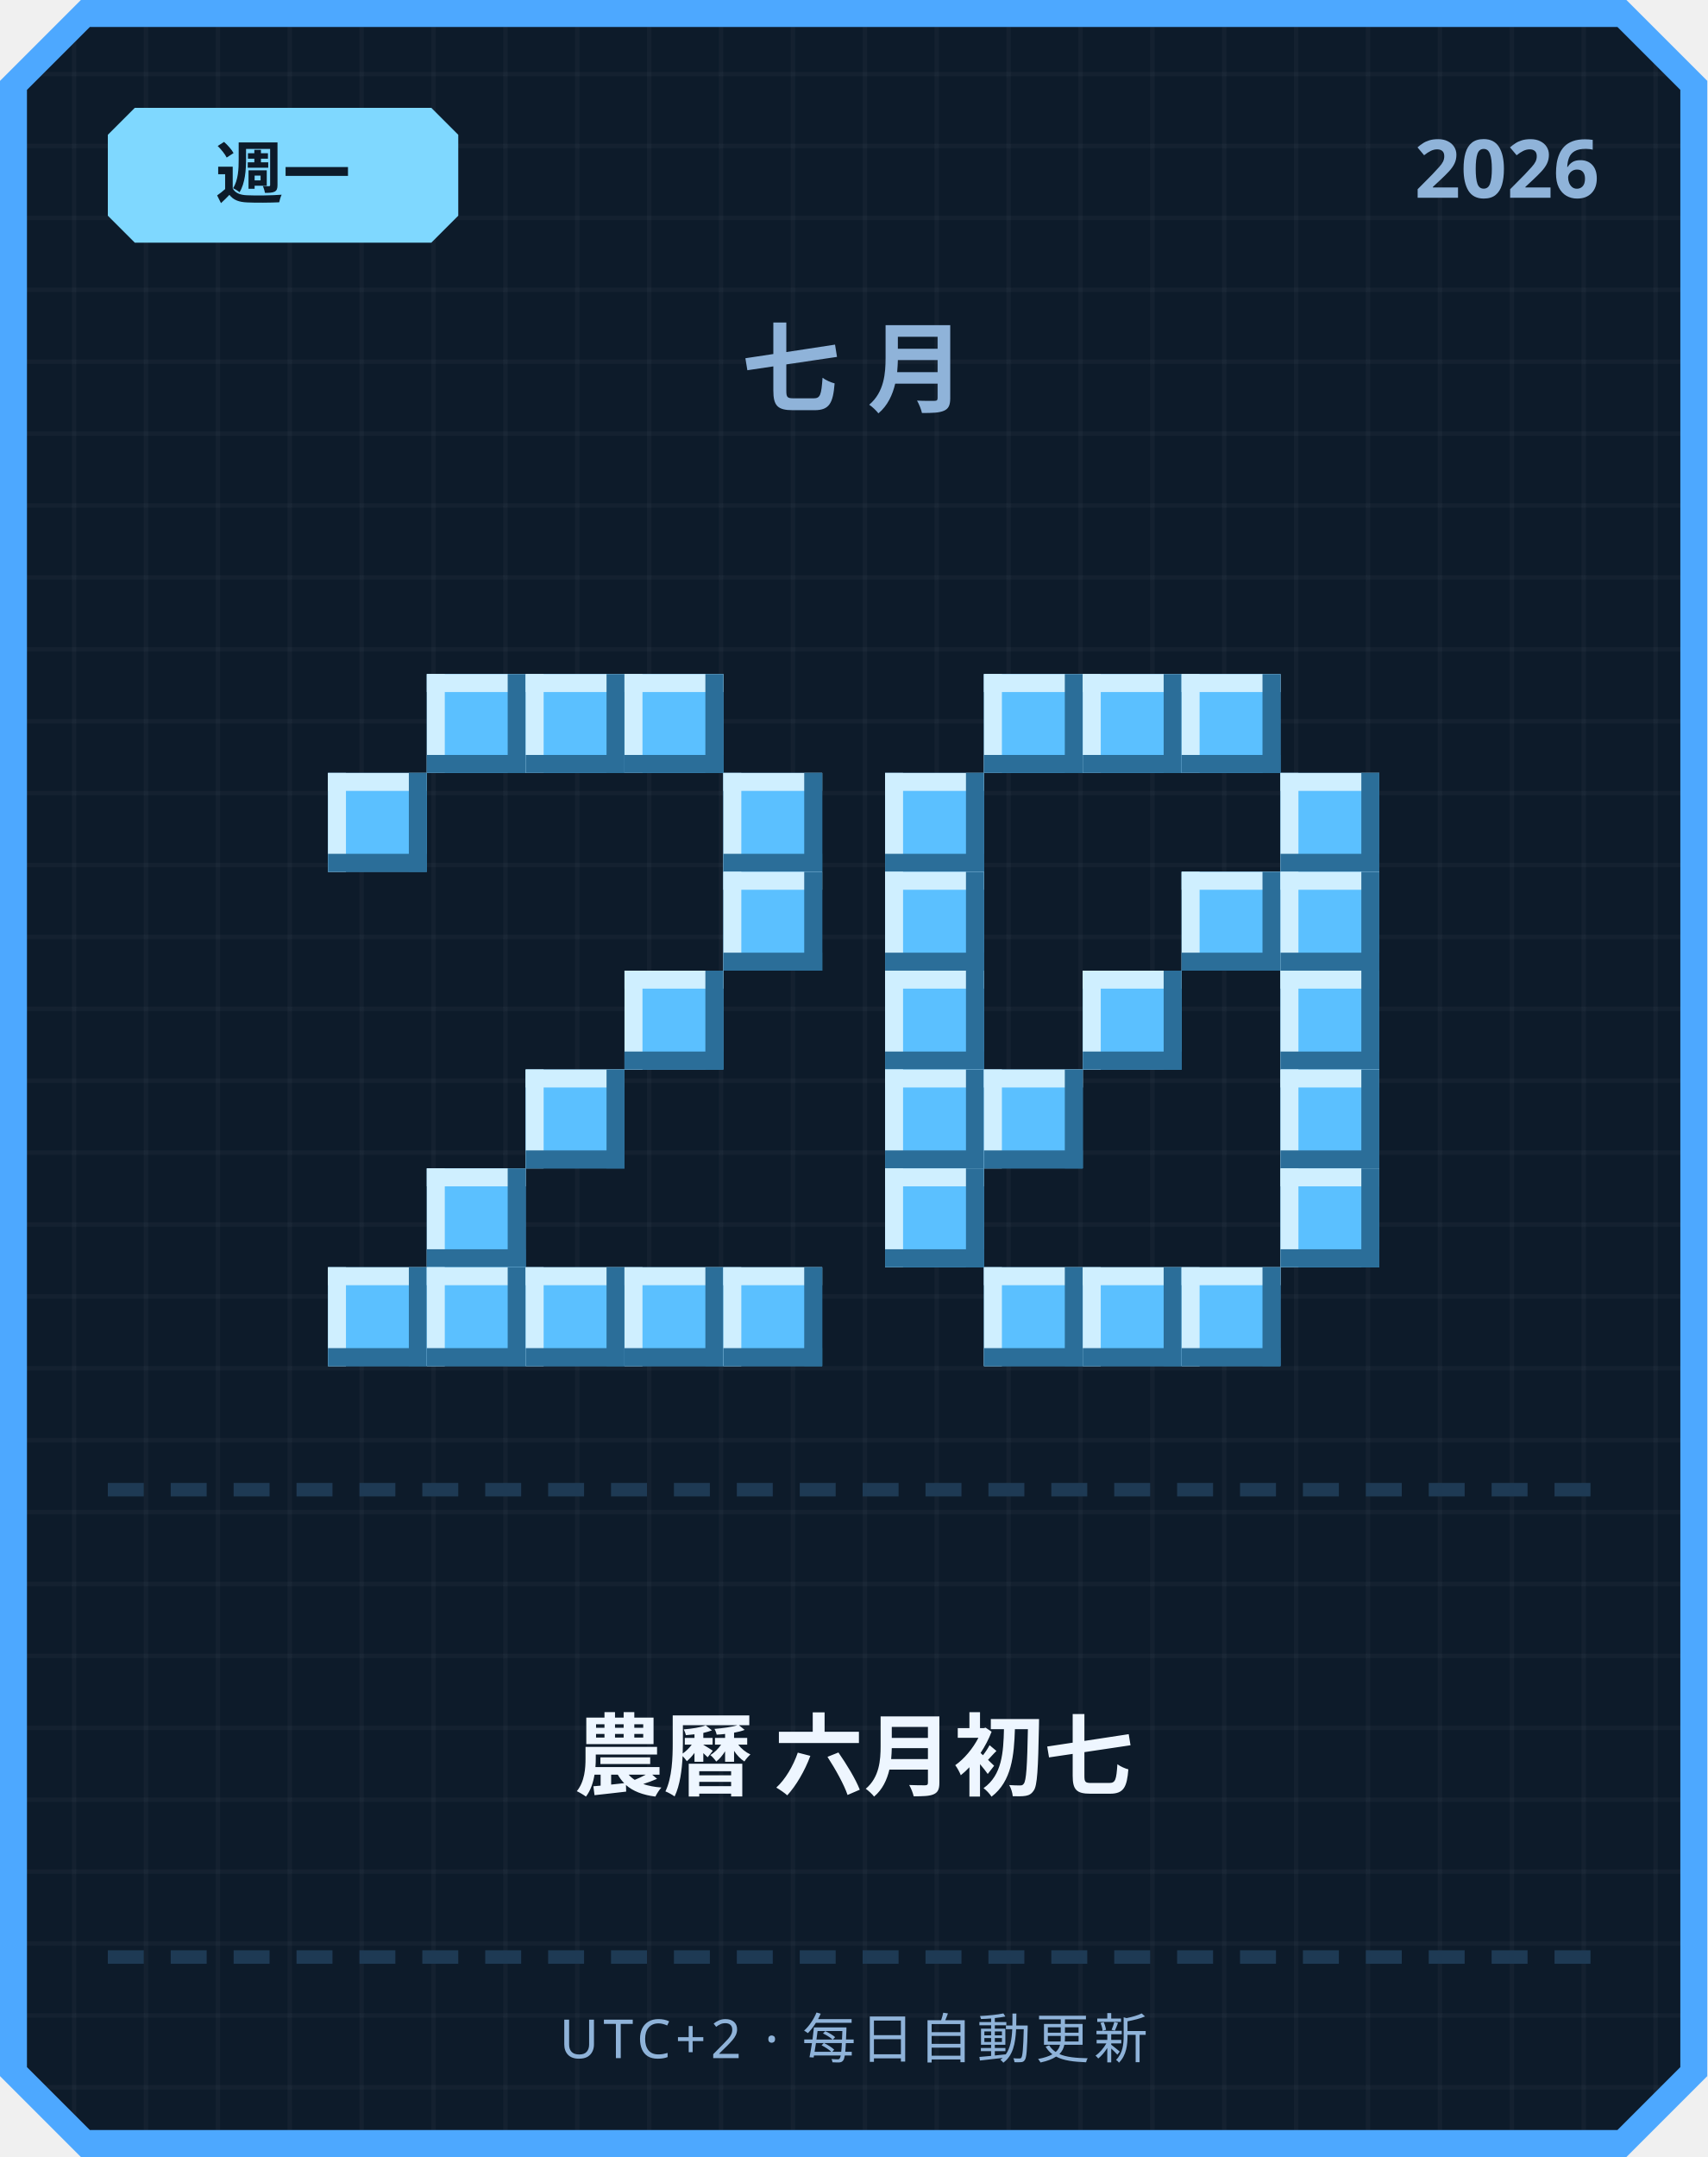
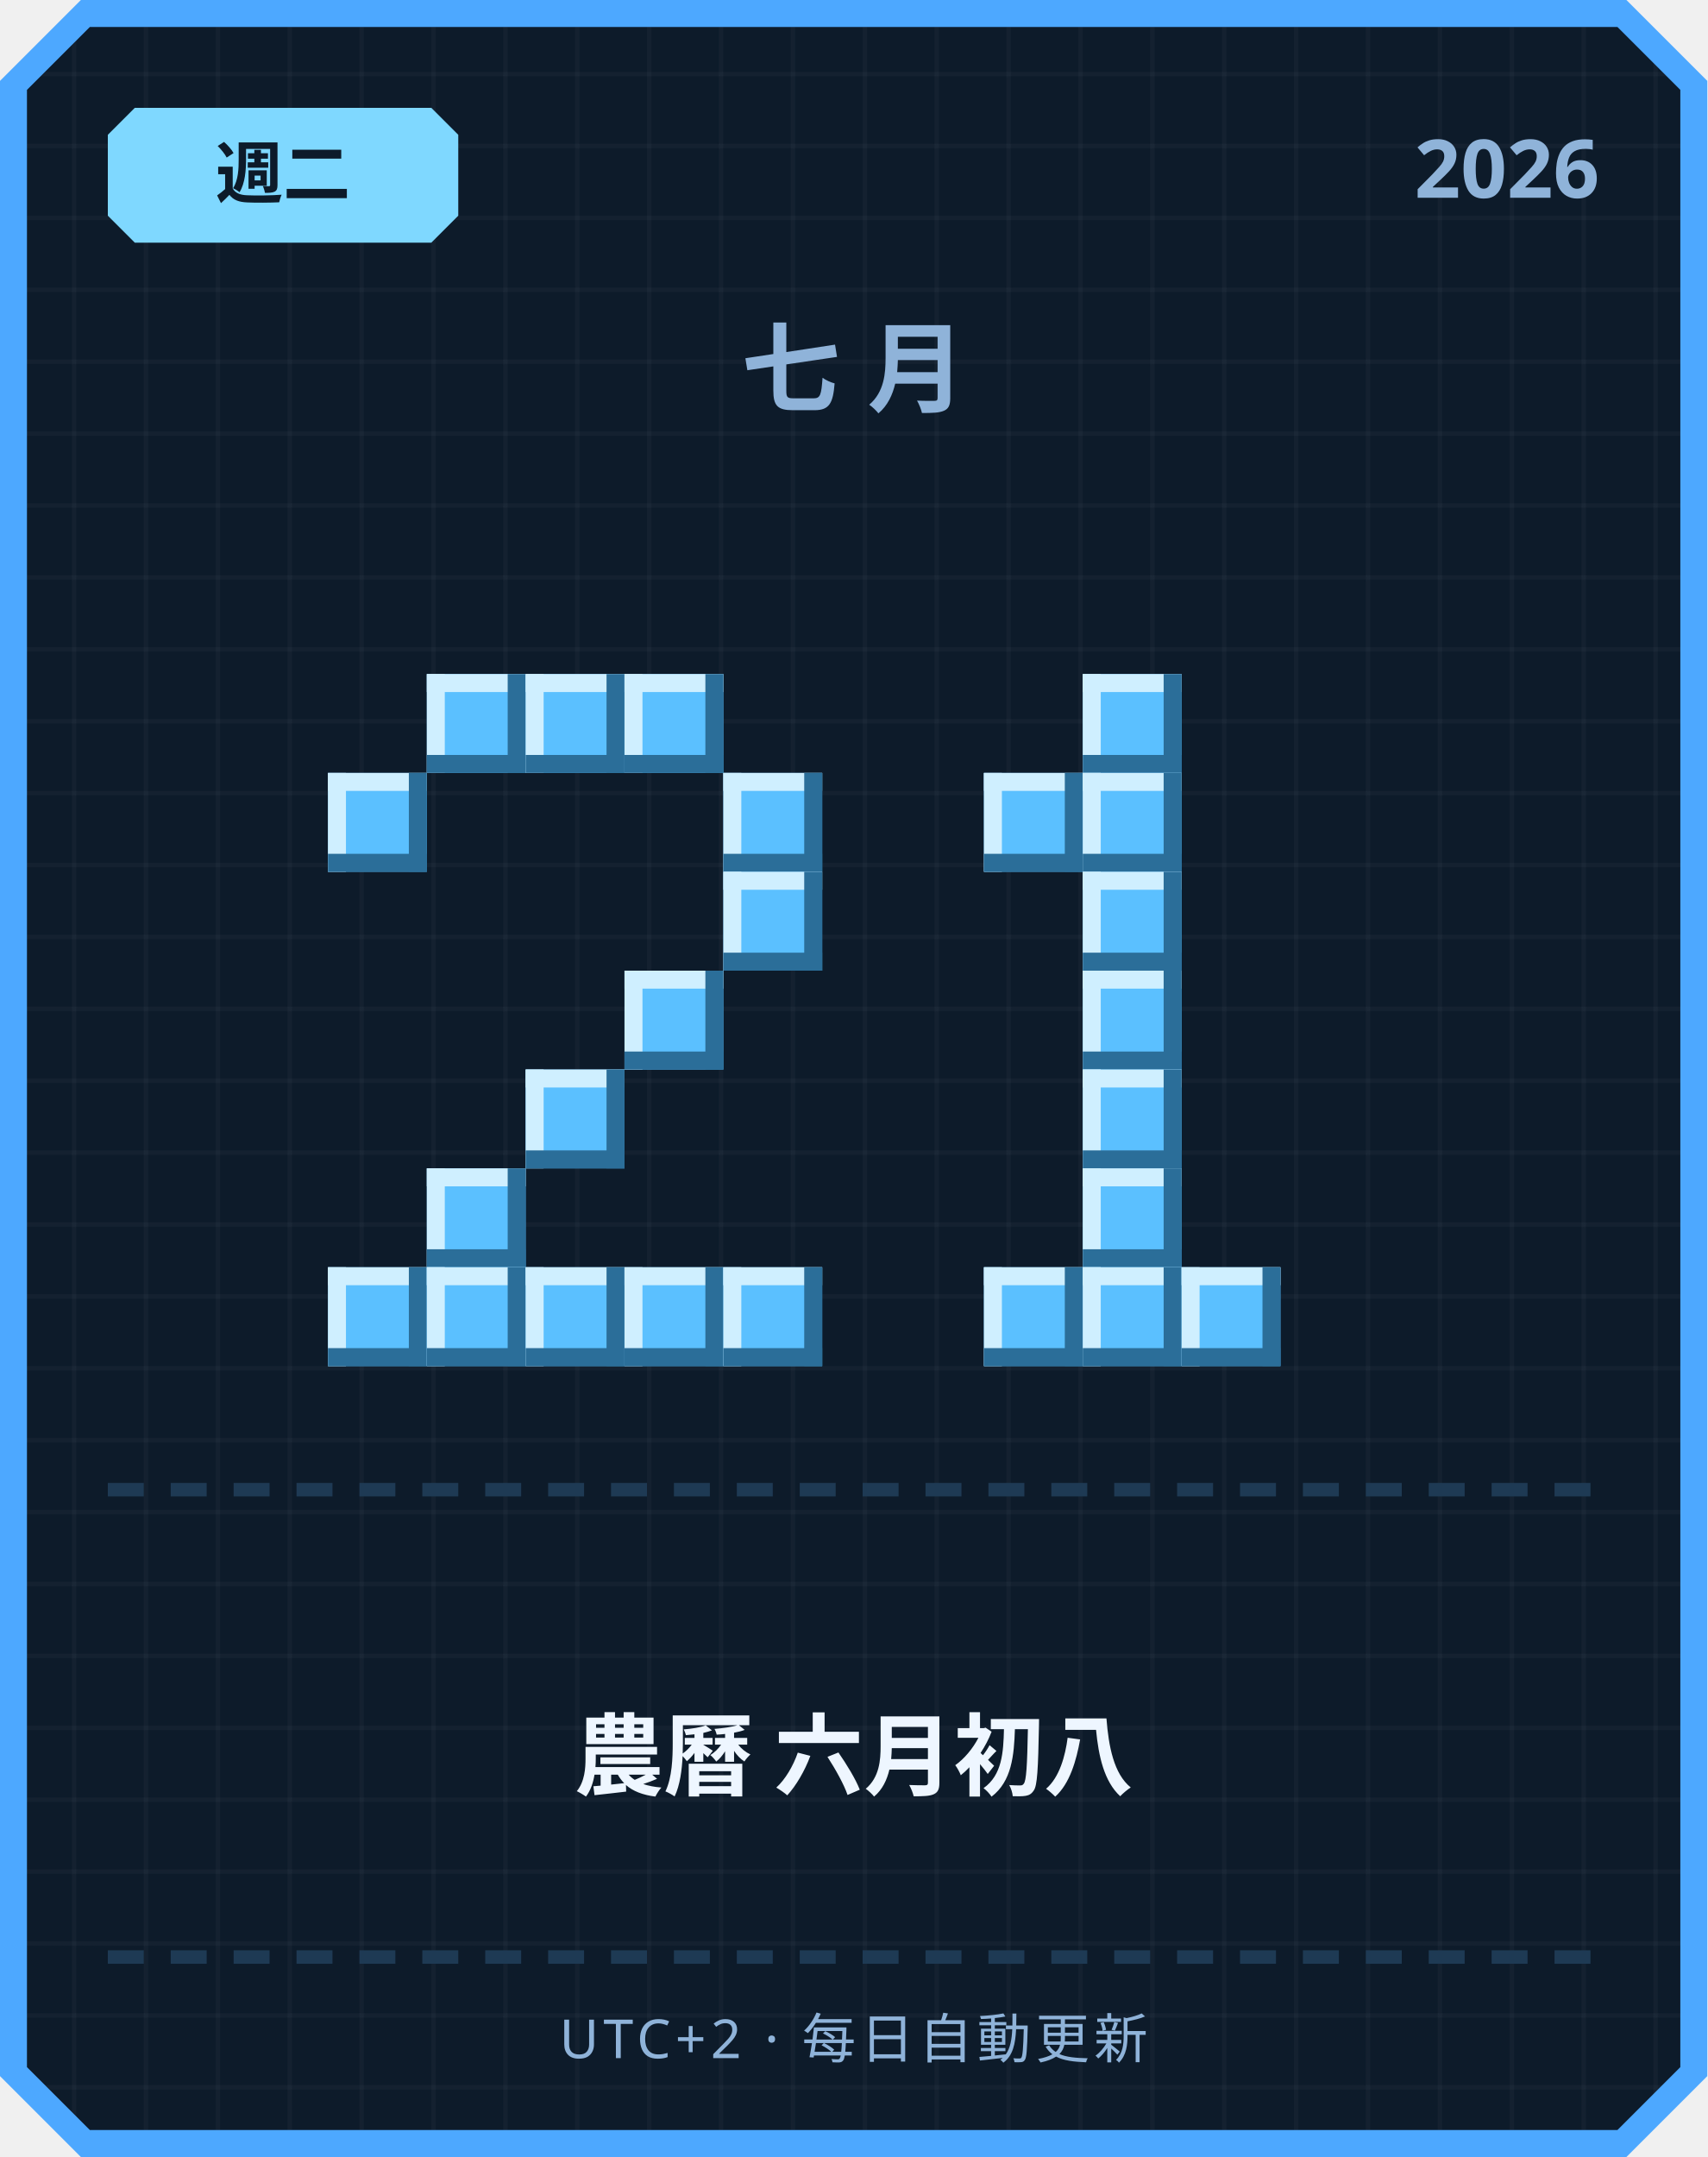
<svg xmlns="http://www.w3.org/2000/svg" width="380" height="480" viewBox="0 0 380 480">
  <defs>
    <pattern id="grid" width="16" height="16" patternUnits="userSpaceOnUse">
      <rect width="16" height="16" fill="#0d1b2a" />
      <rect width="1" height="16" fill="#ffffff" opacity="0.03" />
      <rect width="16" height="1" fill="#ffffff" opacity="0.03" />
    </pattern>
  </defs>
  <path d="M 18,0 L 362,0 L 380,18 L 380,462 L 362,480 L 18,480 L 0,462 L 0,18 Z" fill="#4da8ff" />
  <path d="M 20,6 L 360,6 L 374,20 L 374,460 L 360,474 L 20,474 L 6,460 L 6,20 Z" fill="url(#grid)" />
  <path d="M 30,24 L 96,24 L 102,30 L 102,48 L 96,54 L 30,54 L 24,48 L 24,30 Z" fill="#7fd8ff" />
-   <text x="63" y="44" text-anchor="middle" font-family="'Segoe UI', sans-serif" font-size="15" font-weight="700" fill="#0d1b2a">週一</text>
+   <text x="63" y="44" text-anchor="middle" font-family="'Segoe UI', sans-serif" font-size="15" font-weight="700" fill="#0d1b2a">週二</text>
  <text x="356" y="44" text-anchor="end" font-family="'Segoe UI', sans-serif" font-size="18" font-weight="700" fill="#8fb3d9">2026</text>
  <text x="190" y="90" text-anchor="middle" font-family="'Segoe UI', sans-serif" font-size="22" font-weight="700" letter-spacing="6" fill="#8fb3d9">七月</text>
  <rect x="95" y="150" width="22" height="22" fill="#5bc0ff" />
  <rect x="95" y="150" width="22" height="4" fill="#cfefff" />
  <rect x="95" y="150" width="4" height="22" fill="#cfefff" />
  <rect x="95" y="168" width="22" height="4" fill="#2b6e99" />
  <rect x="113" y="150" width="4" height="22" fill="#2b6e99" />
  <rect x="117" y="150" width="22" height="22" fill="#5bc0ff" />
  <rect x="117" y="150" width="22" height="4" fill="#cfefff" />
  <rect x="117" y="150" width="4" height="22" fill="#cfefff" />
  <rect x="117" y="168" width="22" height="4" fill="#2b6e99" />
  <rect x="135" y="150" width="4" height="22" fill="#2b6e99" />
  <rect x="139" y="150" width="22" height="22" fill="#5bc0ff" />
  <rect x="139" y="150" width="22" height="4" fill="#cfefff" />
  <rect x="139" y="150" width="4" height="22" fill="#cfefff" />
  <rect x="139" y="168" width="22" height="4" fill="#2b6e99" />
  <rect x="157" y="150" width="4" height="22" fill="#2b6e99" />
  <rect x="73" y="172" width="22" height="22" fill="#5bc0ff" />
  <rect x="73" y="172" width="22" height="4" fill="#cfefff" />
  <rect x="73" y="172" width="4" height="22" fill="#cfefff" />
  <rect x="73" y="190" width="22" height="4" fill="#2b6e99" />
  <rect x="91" y="172" width="4" height="22" fill="#2b6e99" />
  <rect x="161" y="172" width="22" height="22" fill="#5bc0ff" />
  <rect x="161" y="172" width="22" height="4" fill="#cfefff" />
  <rect x="161" y="172" width="4" height="22" fill="#cfefff" />
  <rect x="161" y="190" width="22" height="4" fill="#2b6e99" />
  <rect x="179" y="172" width="4" height="22" fill="#2b6e99" />
  <rect x="161" y="194" width="22" height="22" fill="#5bc0ff" />
  <rect x="161" y="194" width="22" height="4" fill="#cfefff" />
  <rect x="161" y="194" width="4" height="22" fill="#cfefff" />
  <rect x="161" y="212" width="22" height="4" fill="#2b6e99" />
  <rect x="179" y="194" width="4" height="22" fill="#2b6e99" />
  <rect x="139" y="216" width="22" height="22" fill="#5bc0ff" />
  <rect x="139" y="216" width="22" height="4" fill="#cfefff" />
  <rect x="139" y="216" width="4" height="22" fill="#cfefff" />
  <rect x="139" y="234" width="22" height="4" fill="#2b6e99" />
  <rect x="157" y="216" width="4" height="22" fill="#2b6e99" />
  <rect x="117" y="238" width="22" height="22" fill="#5bc0ff" />
  <rect x="117" y="238" width="22" height="4" fill="#cfefff" />
  <rect x="117" y="238" width="4" height="22" fill="#cfefff" />
  <rect x="117" y="256" width="22" height="4" fill="#2b6e99" />
  <rect x="135" y="238" width="4" height="22" fill="#2b6e99" />
  <rect x="95" y="260" width="22" height="22" fill="#5bc0ff" />
  <rect x="95" y="260" width="22" height="4" fill="#cfefff" />
  <rect x="95" y="260" width="4" height="22" fill="#cfefff" />
  <rect x="95" y="278" width="22" height="4" fill="#2b6e99" />
  <rect x="113" y="260" width="4" height="22" fill="#2b6e99" />
  <rect x="73" y="282" width="22" height="22" fill="#5bc0ff" />
  <rect x="73" y="282" width="22" height="4" fill="#cfefff" />
  <rect x="73" y="282" width="4" height="22" fill="#cfefff" />
  <rect x="73" y="300" width="22" height="4" fill="#2b6e99" />
  <rect x="91" y="282" width="4" height="22" fill="#2b6e99" />
  <rect x="95" y="282" width="22" height="22" fill="#5bc0ff" />
  <rect x="95" y="282" width="22" height="4" fill="#cfefff" />
  <rect x="95" y="282" width="4" height="22" fill="#cfefff" />
  <rect x="95" y="300" width="22" height="4" fill="#2b6e99" />
  <rect x="113" y="282" width="4" height="22" fill="#2b6e99" />
  <rect x="117" y="282" width="22" height="22" fill="#5bc0ff" />
  <rect x="117" y="282" width="22" height="4" fill="#cfefff" />
  <rect x="117" y="282" width="4" height="22" fill="#cfefff" />
  <rect x="117" y="300" width="22" height="4" fill="#2b6e99" />
  <rect x="135" y="282" width="4" height="22" fill="#2b6e99" />
  <rect x="139" y="282" width="22" height="22" fill="#5bc0ff" />
  <rect x="139" y="282" width="22" height="4" fill="#cfefff" />
  <rect x="139" y="282" width="4" height="22" fill="#cfefff" />
  <rect x="139" y="300" width="22" height="4" fill="#2b6e99" />
  <rect x="157" y="282" width="4" height="22" fill="#2b6e99" />
  <rect x="161" y="282" width="22" height="22" fill="#5bc0ff" />
  <rect x="161" y="282" width="22" height="4" fill="#cfefff" />
  <rect x="161" y="282" width="4" height="22" fill="#cfefff" />
  <rect x="161" y="300" width="22" height="4" fill="#2b6e99" />
  <rect x="179" y="282" width="4" height="22" fill="#2b6e99" />
-   <rect x="219" y="150" width="22" height="22" fill="#5bc0ff" />
-   <rect x="219" y="150" width="22" height="4" fill="#cfefff" />
-   <rect x="219" y="150" width="4" height="22" fill="#cfefff" />
-   <rect x="219" y="168" width="22" height="4" fill="#2b6e99" />
-   <rect x="237" y="150" width="4" height="22" fill="#2b6e99" />
  <rect x="241" y="150" width="22" height="22" fill="#5bc0ff" />
  <rect x="241" y="150" width="22" height="4" fill="#cfefff" />
  <rect x="241" y="150" width="4" height="22" fill="#cfefff" />
  <rect x="241" y="168" width="22" height="4" fill="#2b6e99" />
  <rect x="259" y="150" width="4" height="22" fill="#2b6e99" />
-   <rect x="263" y="150" width="22" height="22" fill="#5bc0ff" />
-   <rect x="263" y="150" width="22" height="4" fill="#cfefff" />
-   <rect x="263" y="150" width="4" height="22" fill="#cfefff" />
-   <rect x="263" y="168" width="22" height="4" fill="#2b6e99" />
-   <rect x="281" y="150" width="4" height="22" fill="#2b6e99" />
-   <rect x="197" y="172" width="22" height="22" fill="#5bc0ff" />
-   <rect x="197" y="172" width="22" height="4" fill="#cfefff" />
-   <rect x="197" y="172" width="4" height="22" fill="#cfefff" />
-   <rect x="197" y="190" width="22" height="4" fill="#2b6e99" />
-   <rect x="215" y="172" width="4" height="22" fill="#2b6e99" />
-   <rect x="285" y="172" width="22" height="22" fill="#5bc0ff" />
-   <rect x="285" y="172" width="22" height="4" fill="#cfefff" />
-   <rect x="285" y="172" width="4" height="22" fill="#cfefff" />
-   <rect x="285" y="190" width="22" height="4" fill="#2b6e99" />
-   <rect x="303" y="172" width="4" height="22" fill="#2b6e99" />
-   <rect x="197" y="194" width="22" height="22" fill="#5bc0ff" />
-   <rect x="197" y="194" width="22" height="4" fill="#cfefff" />
-   <rect x="197" y="194" width="4" height="22" fill="#cfefff" />
-   <rect x="197" y="212" width="22" height="4" fill="#2b6e99" />
-   <rect x="215" y="194" width="4" height="22" fill="#2b6e99" />
-   <rect x="263" y="194" width="22" height="22" fill="#5bc0ff" />
-   <rect x="263" y="194" width="22" height="4" fill="#cfefff" />
-   <rect x="263" y="194" width="4" height="22" fill="#cfefff" />
-   <rect x="263" y="212" width="22" height="4" fill="#2b6e99" />
-   <rect x="281" y="194" width="4" height="22" fill="#2b6e99" />
-   <rect x="285" y="194" width="22" height="22" fill="#5bc0ff" />
-   <rect x="285" y="194" width="22" height="4" fill="#cfefff" />
-   <rect x="285" y="194" width="4" height="22" fill="#cfefff" />
-   <rect x="285" y="212" width="22" height="4" fill="#2b6e99" />
-   <rect x="303" y="194" width="4" height="22" fill="#2b6e99" />
-   <rect x="197" y="216" width="22" height="22" fill="#5bc0ff" />
-   <rect x="197" y="216" width="22" height="4" fill="#cfefff" />
-   <rect x="197" y="216" width="4" height="22" fill="#cfefff" />
-   <rect x="197" y="234" width="22" height="4" fill="#2b6e99" />
-   <rect x="215" y="216" width="4" height="22" fill="#2b6e99" />
+   <rect x="219" y="172" width="22" height="22" fill="#5bc0ff" />
+   <rect x="219" y="172" width="22" height="4" fill="#cfefff" />
+   <rect x="219" y="172" width="4" height="22" fill="#cfefff" />
+   <rect x="219" y="190" width="22" height="4" fill="#2b6e99" />
+   <rect x="237" y="172" width="4" height="22" fill="#2b6e99" />
+   <rect x="241" y="172" width="22" height="22" fill="#5bc0ff" />
+   <rect x="241" y="172" width="22" height="4" fill="#cfefff" />
+   <rect x="241" y="172" width="4" height="22" fill="#cfefff" />
+   <rect x="241" y="190" width="22" height="4" fill="#2b6e99" />
+   <rect x="259" y="172" width="4" height="22" fill="#2b6e99" />
+   <rect x="241" y="194" width="22" height="22" fill="#5bc0ff" />
+   <rect x="241" y="194" width="22" height="4" fill="#cfefff" />
+   <rect x="241" y="194" width="4" height="22" fill="#cfefff" />
+   <rect x="241" y="212" width="22" height="4" fill="#2b6e99" />
+   <rect x="259" y="194" width="4" height="22" fill="#2b6e99" />
  <rect x="241" y="216" width="22" height="22" fill="#5bc0ff" />
  <rect x="241" y="216" width="22" height="4" fill="#cfefff" />
  <rect x="241" y="216" width="4" height="22" fill="#cfefff" />
  <rect x="241" y="234" width="22" height="4" fill="#2b6e99" />
  <rect x="259" y="216" width="4" height="22" fill="#2b6e99" />
-   <rect x="285" y="216" width="22" height="22" fill="#5bc0ff" />
-   <rect x="285" y="216" width="22" height="4" fill="#cfefff" />
-   <rect x="285" y="216" width="4" height="22" fill="#cfefff" />
-   <rect x="285" y="234" width="22" height="4" fill="#2b6e99" />
-   <rect x="303" y="216" width="4" height="22" fill="#2b6e99" />
-   <rect x="197" y="238" width="22" height="22" fill="#5bc0ff" />
-   <rect x="197" y="238" width="22" height="4" fill="#cfefff" />
-   <rect x="197" y="238" width="4" height="22" fill="#cfefff" />
-   <rect x="197" y="256" width="22" height="4" fill="#2b6e99" />
-   <rect x="215" y="238" width="4" height="22" fill="#2b6e99" />
-   <rect x="219" y="238" width="22" height="22" fill="#5bc0ff" />
-   <rect x="219" y="238" width="22" height="4" fill="#cfefff" />
-   <rect x="219" y="238" width="4" height="22" fill="#cfefff" />
-   <rect x="219" y="256" width="22" height="4" fill="#2b6e99" />
-   <rect x="237" y="238" width="4" height="22" fill="#2b6e99" />
-   <rect x="285" y="238" width="22" height="22" fill="#5bc0ff" />
-   <rect x="285" y="238" width="22" height="4" fill="#cfefff" />
-   <rect x="285" y="238" width="4" height="22" fill="#cfefff" />
-   <rect x="285" y="256" width="22" height="4" fill="#2b6e99" />
-   <rect x="303" y="238" width="4" height="22" fill="#2b6e99" />
-   <rect x="197" y="260" width="22" height="22" fill="#5bc0ff" />
-   <rect x="197" y="260" width="22" height="4" fill="#cfefff" />
-   <rect x="197" y="260" width="4" height="22" fill="#cfefff" />
-   <rect x="197" y="278" width="22" height="4" fill="#2b6e99" />
-   <rect x="215" y="260" width="4" height="22" fill="#2b6e99" />
-   <rect x="285" y="260" width="22" height="22" fill="#5bc0ff" />
-   <rect x="285" y="260" width="22" height="4" fill="#cfefff" />
-   <rect x="285" y="260" width="4" height="22" fill="#cfefff" />
-   <rect x="285" y="278" width="22" height="4" fill="#2b6e99" />
-   <rect x="303" y="260" width="4" height="22" fill="#2b6e99" />
+   <rect x="241" y="238" width="22" height="22" fill="#5bc0ff" />
+   <rect x="241" y="238" width="22" height="4" fill="#cfefff" />
+   <rect x="241" y="238" width="4" height="22" fill="#cfefff" />
+   <rect x="241" y="256" width="22" height="4" fill="#2b6e99" />
+   <rect x="259" y="238" width="4" height="22" fill="#2b6e99" />
+   <rect x="241" y="260" width="22" height="22" fill="#5bc0ff" />
+   <rect x="241" y="260" width="22" height="4" fill="#cfefff" />
+   <rect x="241" y="260" width="4" height="22" fill="#cfefff" />
+   <rect x="241" y="278" width="22" height="4" fill="#2b6e99" />
+   <rect x="259" y="260" width="4" height="22" fill="#2b6e99" />
  <rect x="219" y="282" width="22" height="22" fill="#5bc0ff" />
  <rect x="219" y="282" width="22" height="4" fill="#cfefff" />
  <rect x="219" y="282" width="4" height="22" fill="#cfefff" />
  <rect x="219" y="300" width="22" height="4" fill="#2b6e99" />
  <rect x="237" y="282" width="4" height="22" fill="#2b6e99" />
  <rect x="241" y="282" width="22" height="22" fill="#5bc0ff" />
  <rect x="241" y="282" width="22" height="4" fill="#cfefff" />
  <rect x="241" y="282" width="4" height="22" fill="#cfefff" />
  <rect x="241" y="300" width="22" height="4" fill="#2b6e99" />
  <rect x="259" y="282" width="4" height="22" fill="#2b6e99" />
  <rect x="263" y="282" width="22" height="22" fill="#5bc0ff" />
  <rect x="263" y="282" width="22" height="4" fill="#cfefff" />
  <rect x="263" y="282" width="4" height="22" fill="#cfefff" />
  <rect x="263" y="300" width="22" height="4" fill="#2b6e99" />
  <rect x="281" y="282" width="4" height="22" fill="#2b6e99" />
  <rect x="24" y="330" width="8" height="3" fill="#1e3a54" />
  <rect x="38" y="330" width="8" height="3" fill="#1e3a54" />
  <rect x="52" y="330" width="8" height="3" fill="#1e3a54" />
  <rect x="66" y="330" width="8" height="3" fill="#1e3a54" />
  <rect x="80" y="330" width="8" height="3" fill="#1e3a54" />
  <rect x="94" y="330" width="8" height="3" fill="#1e3a54" />
  <rect x="108" y="330" width="8" height="3" fill="#1e3a54" />
  <rect x="122" y="330" width="8" height="3" fill="#1e3a54" />
  <rect x="136" y="330" width="8" height="3" fill="#1e3a54" />
  <rect x="150" y="330" width="8" height="3" fill="#1e3a54" />
  <rect x="164" y="330" width="8" height="3" fill="#1e3a54" />
  <rect x="178" y="330" width="8" height="3" fill="#1e3a54" />
  <rect x="192" y="330" width="8" height="3" fill="#1e3a54" />
  <rect x="206" y="330" width="8" height="3" fill="#1e3a54" />
  <rect x="220" y="330" width="8" height="3" fill="#1e3a54" />
  <rect x="234" y="330" width="8" height="3" fill="#1e3a54" />
  <rect x="248" y="330" width="8" height="3" fill="#1e3a54" />
  <rect x="262" y="330" width="8" height="3" fill="#1e3a54" />
  <rect x="276" y="330" width="8" height="3" fill="#1e3a54" />
  <rect x="290" y="330" width="8" height="3" fill="#1e3a54" />
  <rect x="304" y="330" width="8" height="3" fill="#1e3a54" />
  <rect x="318" y="330" width="8" height="3" fill="#1e3a54" />
  <rect x="332" y="330" width="8" height="3" fill="#1e3a54" />
  <rect x="346" y="330" width="8" height="3" fill="#1e3a54" />
-   <text x="190" y="398" text-anchor="middle" font-family="'Segoe UI', 'Microsoft JhengHei', sans-serif" font-size="20" font-weight="700" fill="#eef6ff">農曆 六月初七</text>
+   <text x="190" y="398" text-anchor="middle" font-family="'Segoe UI', 'Microsoft JhengHei', sans-serif" font-size="20" font-weight="700" fill="#eef6ff">農曆 六月初八</text>
  <rect x="24" y="434" width="8" height="3" fill="#1e3a54" />
  <rect x="38" y="434" width="8" height="3" fill="#1e3a54" />
  <rect x="52" y="434" width="8" height="3" fill="#1e3a54" />
  <rect x="66" y="434" width="8" height="3" fill="#1e3a54" />
  <rect x="80" y="434" width="8" height="3" fill="#1e3a54" />
  <rect x="94" y="434" width="8" height="3" fill="#1e3a54" />
  <rect x="108" y="434" width="8" height="3" fill="#1e3a54" />
  <rect x="122" y="434" width="8" height="3" fill="#1e3a54" />
  <rect x="136" y="434" width="8" height="3" fill="#1e3a54" />
  <rect x="150" y="434" width="8" height="3" fill="#1e3a54" />
  <rect x="164" y="434" width="8" height="3" fill="#1e3a54" />
  <rect x="178" y="434" width="8" height="3" fill="#1e3a54" />
  <rect x="192" y="434" width="8" height="3" fill="#1e3a54" />
  <rect x="206" y="434" width="8" height="3" fill="#1e3a54" />
  <rect x="220" y="434" width="8" height="3" fill="#1e3a54" />
  <rect x="234" y="434" width="8" height="3" fill="#1e3a54" />
  <rect x="248" y="434" width="8" height="3" fill="#1e3a54" />
  <rect x="262" y="434" width="8" height="3" fill="#1e3a54" />
  <rect x="276" y="434" width="8" height="3" fill="#1e3a54" />
  <rect x="290" y="434" width="8" height="3" fill="#1e3a54" />
  <rect x="304" y="434" width="8" height="3" fill="#1e3a54" />
  <rect x="318" y="434" width="8" height="3" fill="#1e3a54" />
  <rect x="332" y="434" width="8" height="3" fill="#1e3a54" />
  <rect x="346" y="434" width="8" height="3" fill="#1e3a54" />
  <text x="190" y="458" text-anchor="middle" font-family="'Segoe UI', sans-serif" font-size="12" letter-spacing="1" fill="#8fb3d9">UTC+2 · 每日自動更新</text>
</svg>
